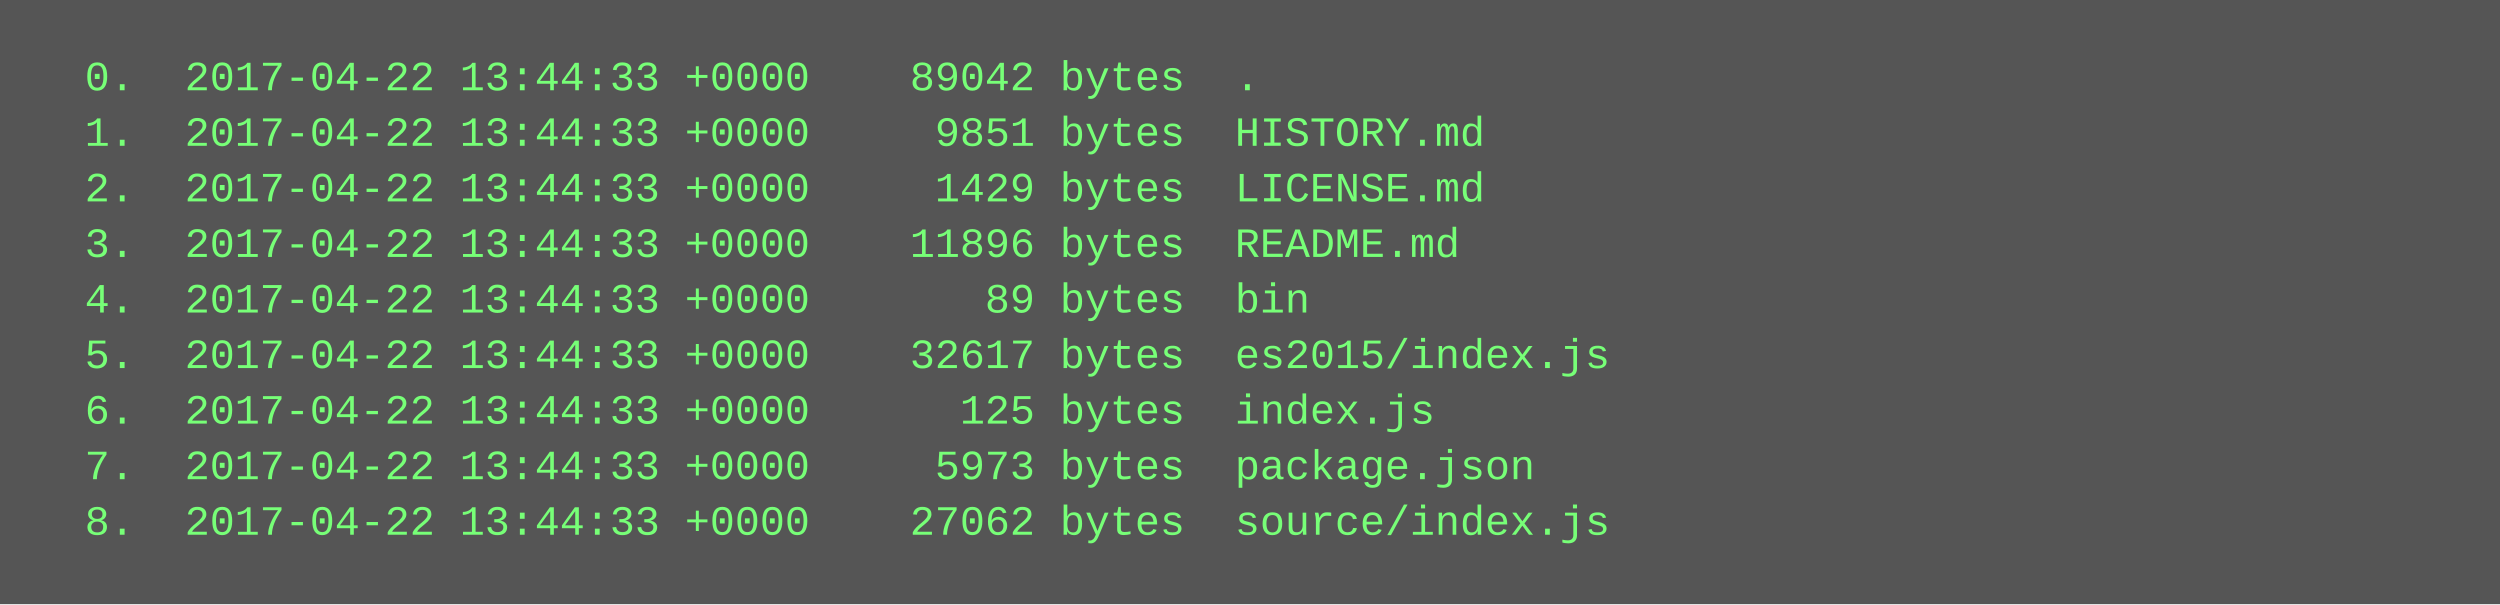
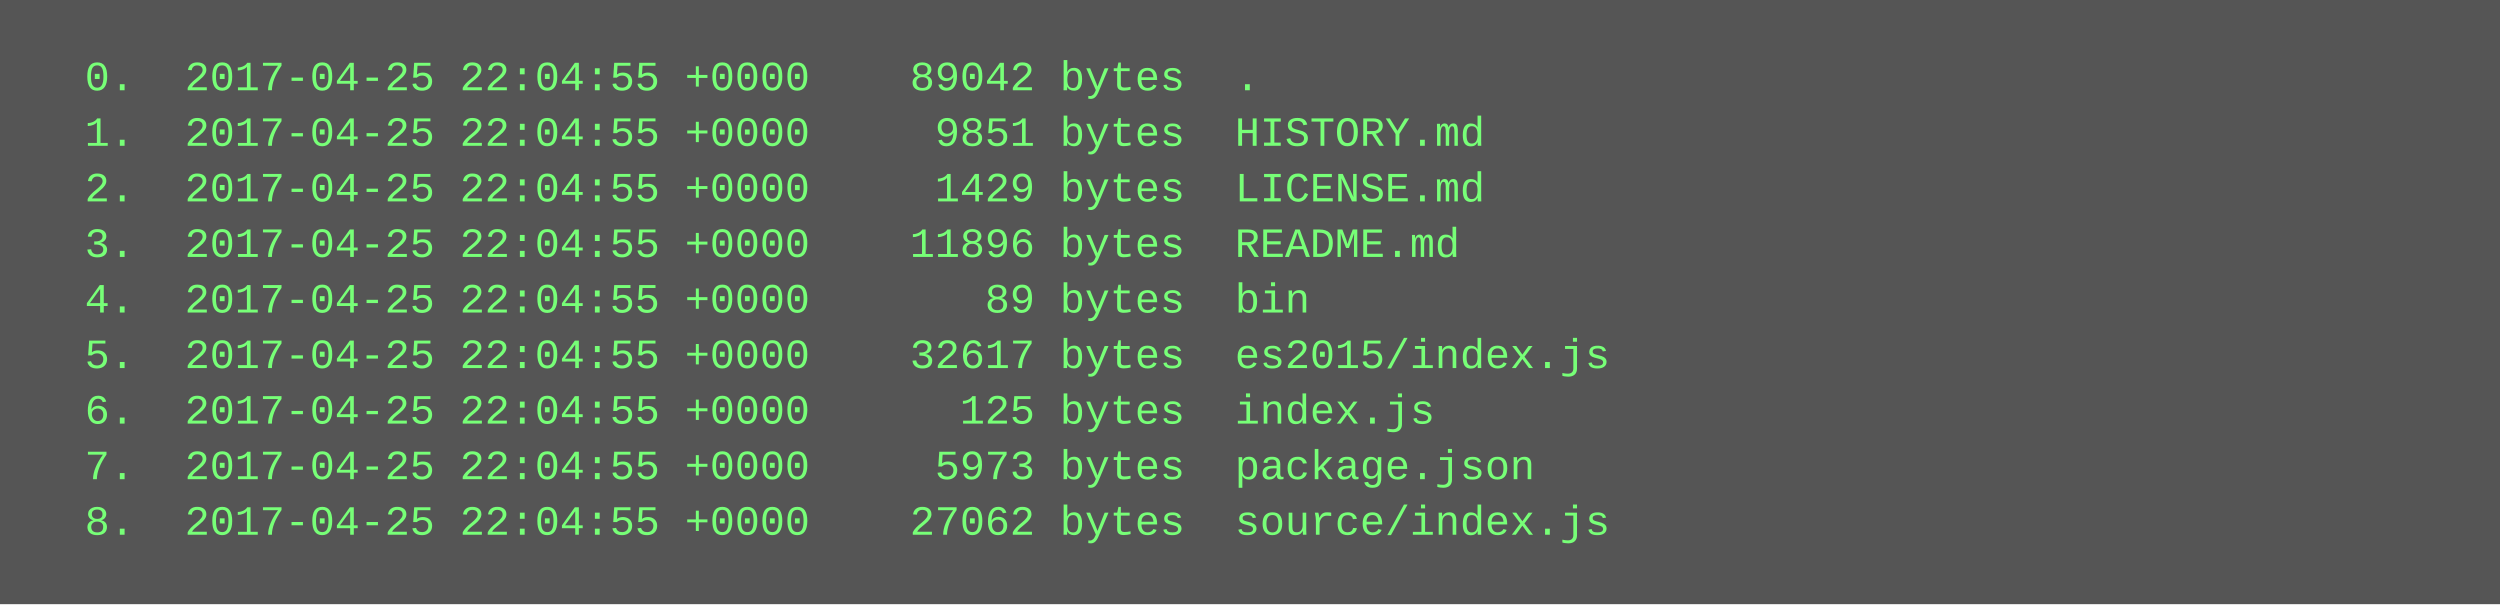
<svg xmlns="http://www.w3.org/2000/svg" height="174" width="720">
  <rect height="174" fill="#555" width="720" />
  <text fill="#7f7" font-family="Courier New" font-size="12" xml:space="preserve">
-     <tspan x="10" y="26">  0.  2017-04-22 13:44:33 +0000    89042 bytes  .</tspan>
-     <tspan x="10" y="42">  1.  2017-04-22 13:44:33 +0000     9851 bytes  HISTORY.md</tspan>
-     <tspan x="10" y="58">  2.  2017-04-22 13:44:33 +0000     1429 bytes  LICENSE.md</tspan>
-     <tspan x="10" y="74">  3.  2017-04-22 13:44:33 +0000    11896 bytes  README.md</tspan>
-     <tspan x="10" y="90">  4.  2017-04-22 13:44:33 +0000       89 bytes  bin</tspan>
-     <tspan x="10" y="106">  5.  2017-04-22 13:44:33 +0000    32617 bytes  es2015/index.js</tspan>
-     <tspan x="10" y="122">  6.  2017-04-22 13:44:33 +0000      125 bytes  index.js</tspan>
-     <tspan x="10" y="138">  7.  2017-04-22 13:44:33 +0000     5973 bytes  package.json</tspan>
-     <tspan x="10" y="154">  8.  2017-04-22 13:44:33 +0000    27062 bytes  source/index.js</tspan>
+     <tspan x="10" y="26">  0.  2017-04-25 22:04:55 +0000    89042 bytes  .</tspan>
+     <tspan x="10" y="42">  1.  2017-04-25 22:04:55 +0000     9851 bytes  HISTORY.md</tspan>
+     <tspan x="10" y="58">  2.  2017-04-25 22:04:55 +0000     1429 bytes  LICENSE.md</tspan>
+     <tspan x="10" y="74">  3.  2017-04-25 22:04:55 +0000    11896 bytes  README.md</tspan>
+     <tspan x="10" y="90">  4.  2017-04-25 22:04:55 +0000       89 bytes  bin</tspan>
+     <tspan x="10" y="106">  5.  2017-04-25 22:04:55 +0000    32617 bytes  es2015/index.js</tspan>
+     <tspan x="10" y="122">  6.  2017-04-25 22:04:55 +0000      125 bytes  index.js</tspan>
+     <tspan x="10" y="138">  7.  2017-04-25 22:04:55 +0000     5973 bytes  package.json</tspan>
+     <tspan x="10" y="154">  8.  2017-04-25 22:04:55 +0000    27062 bytes  source/index.js</tspan>
  </text>
</svg>
